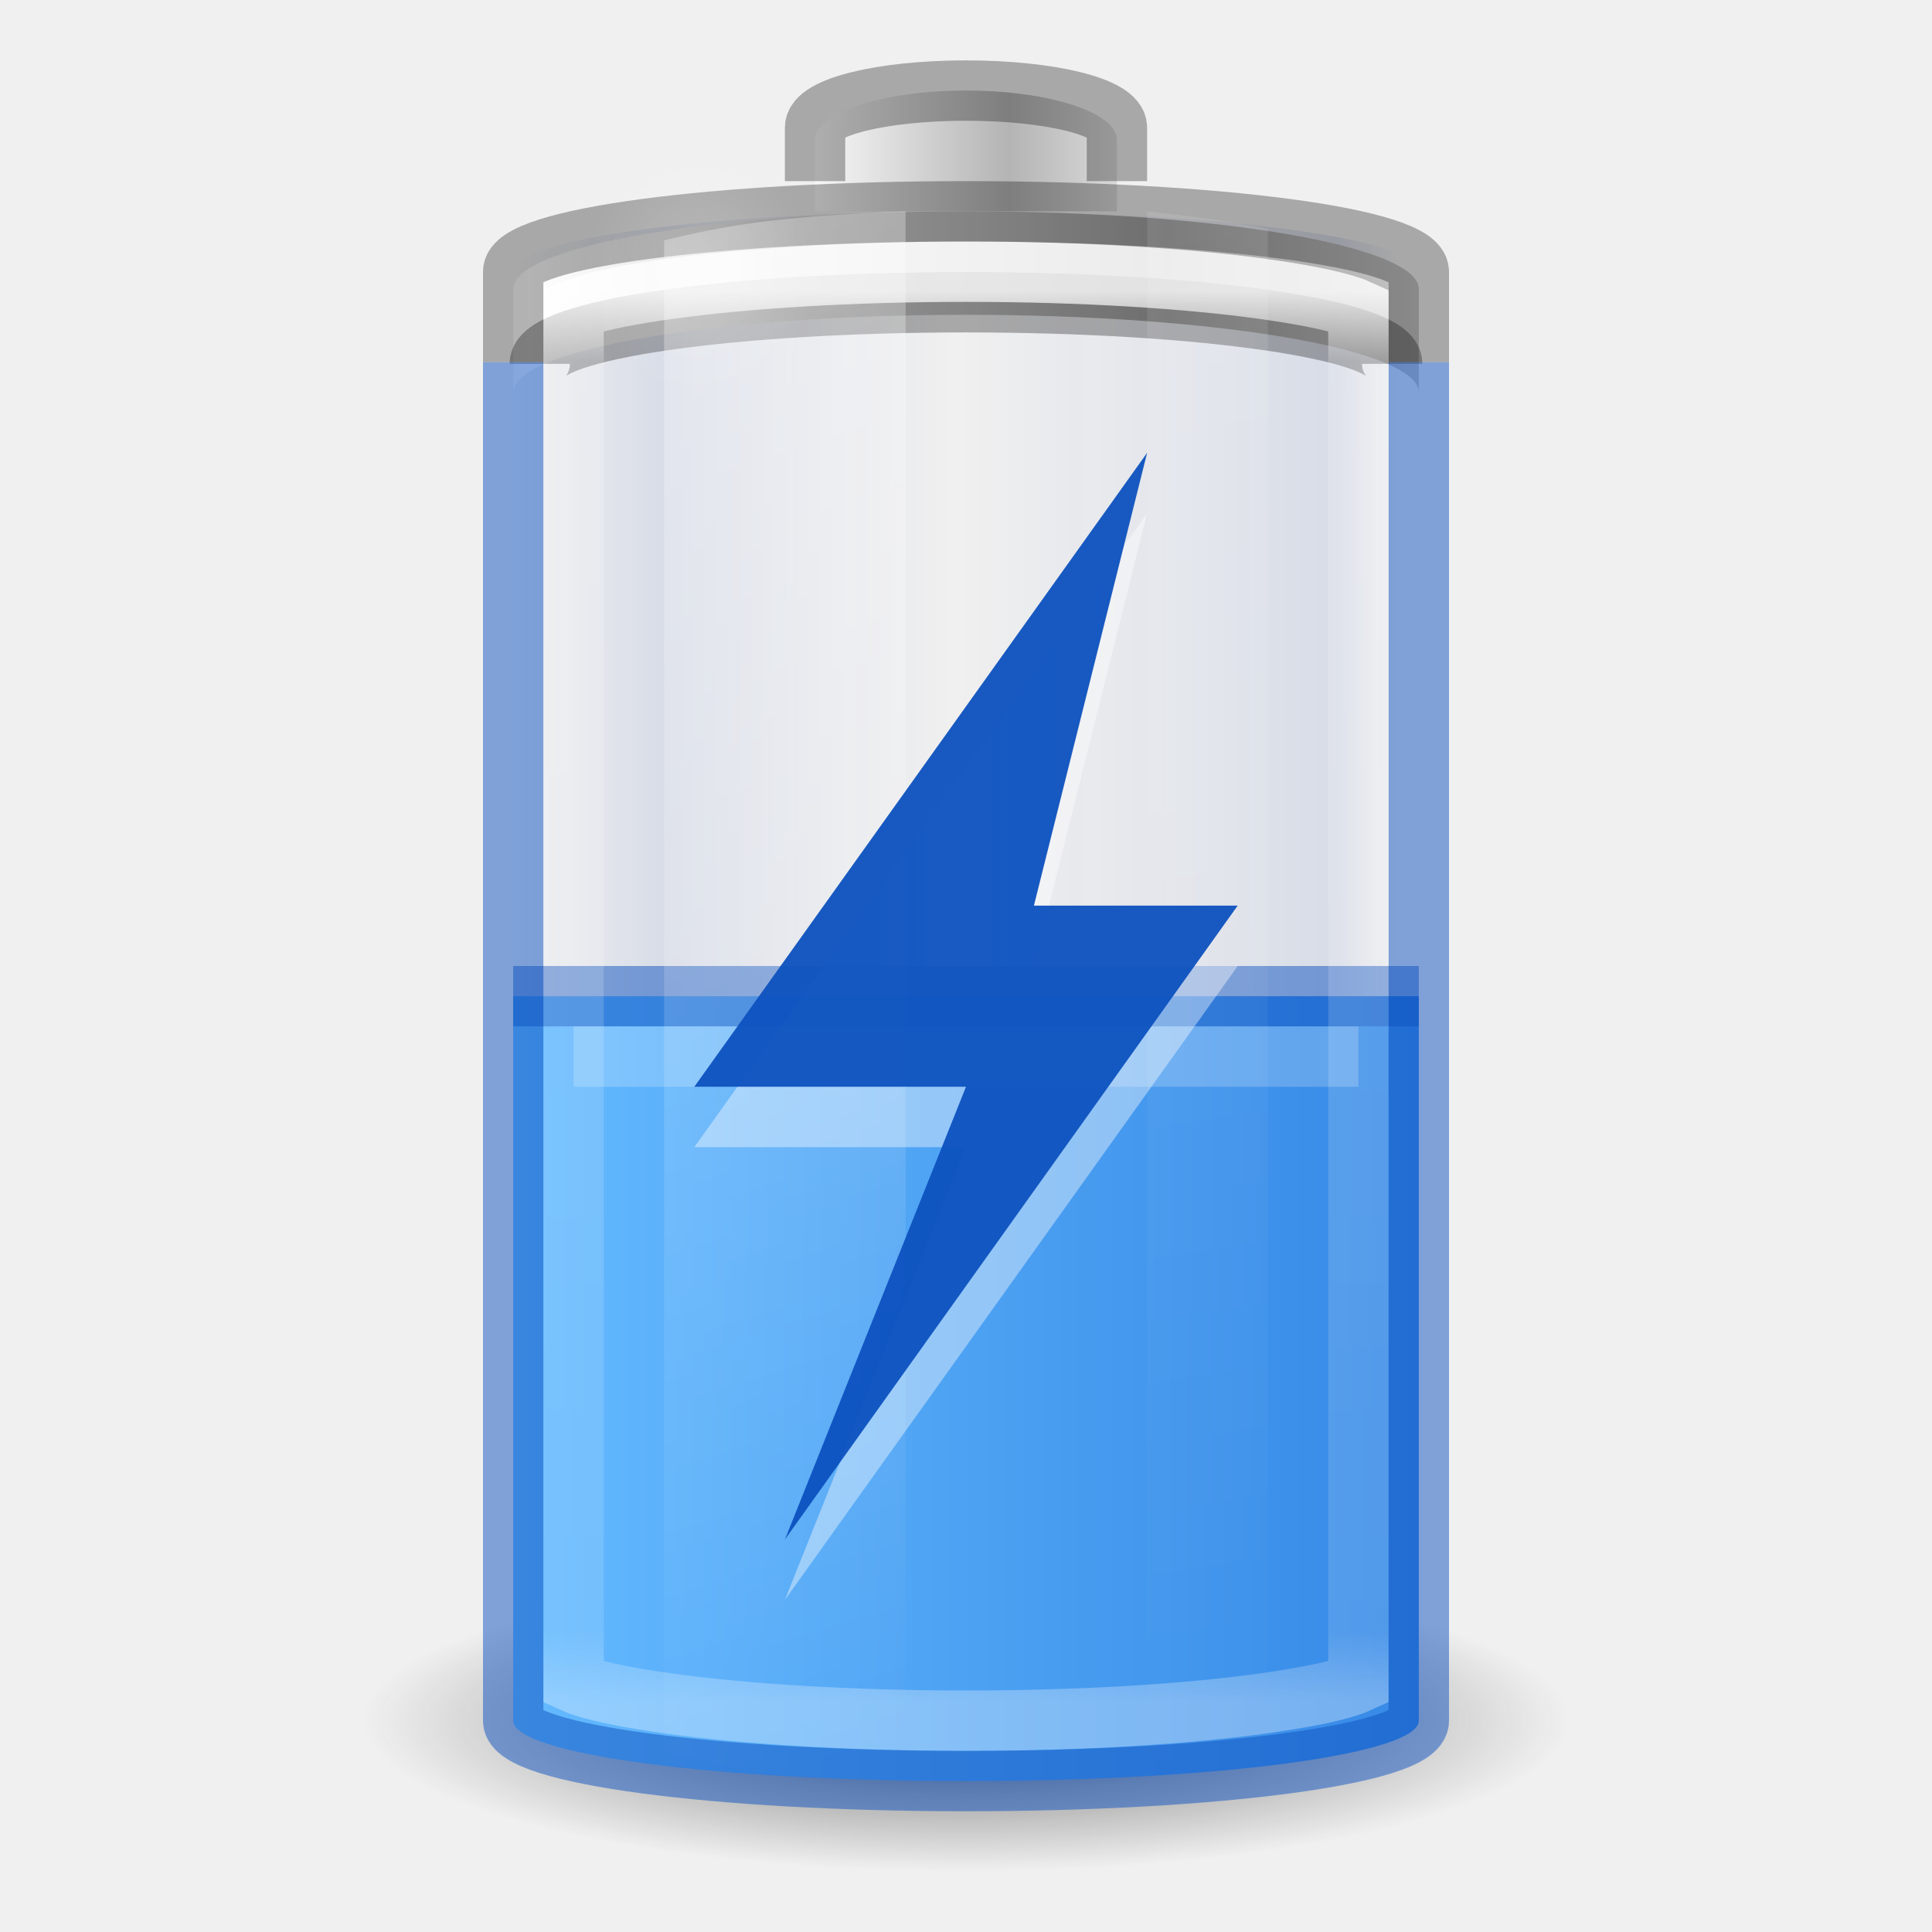
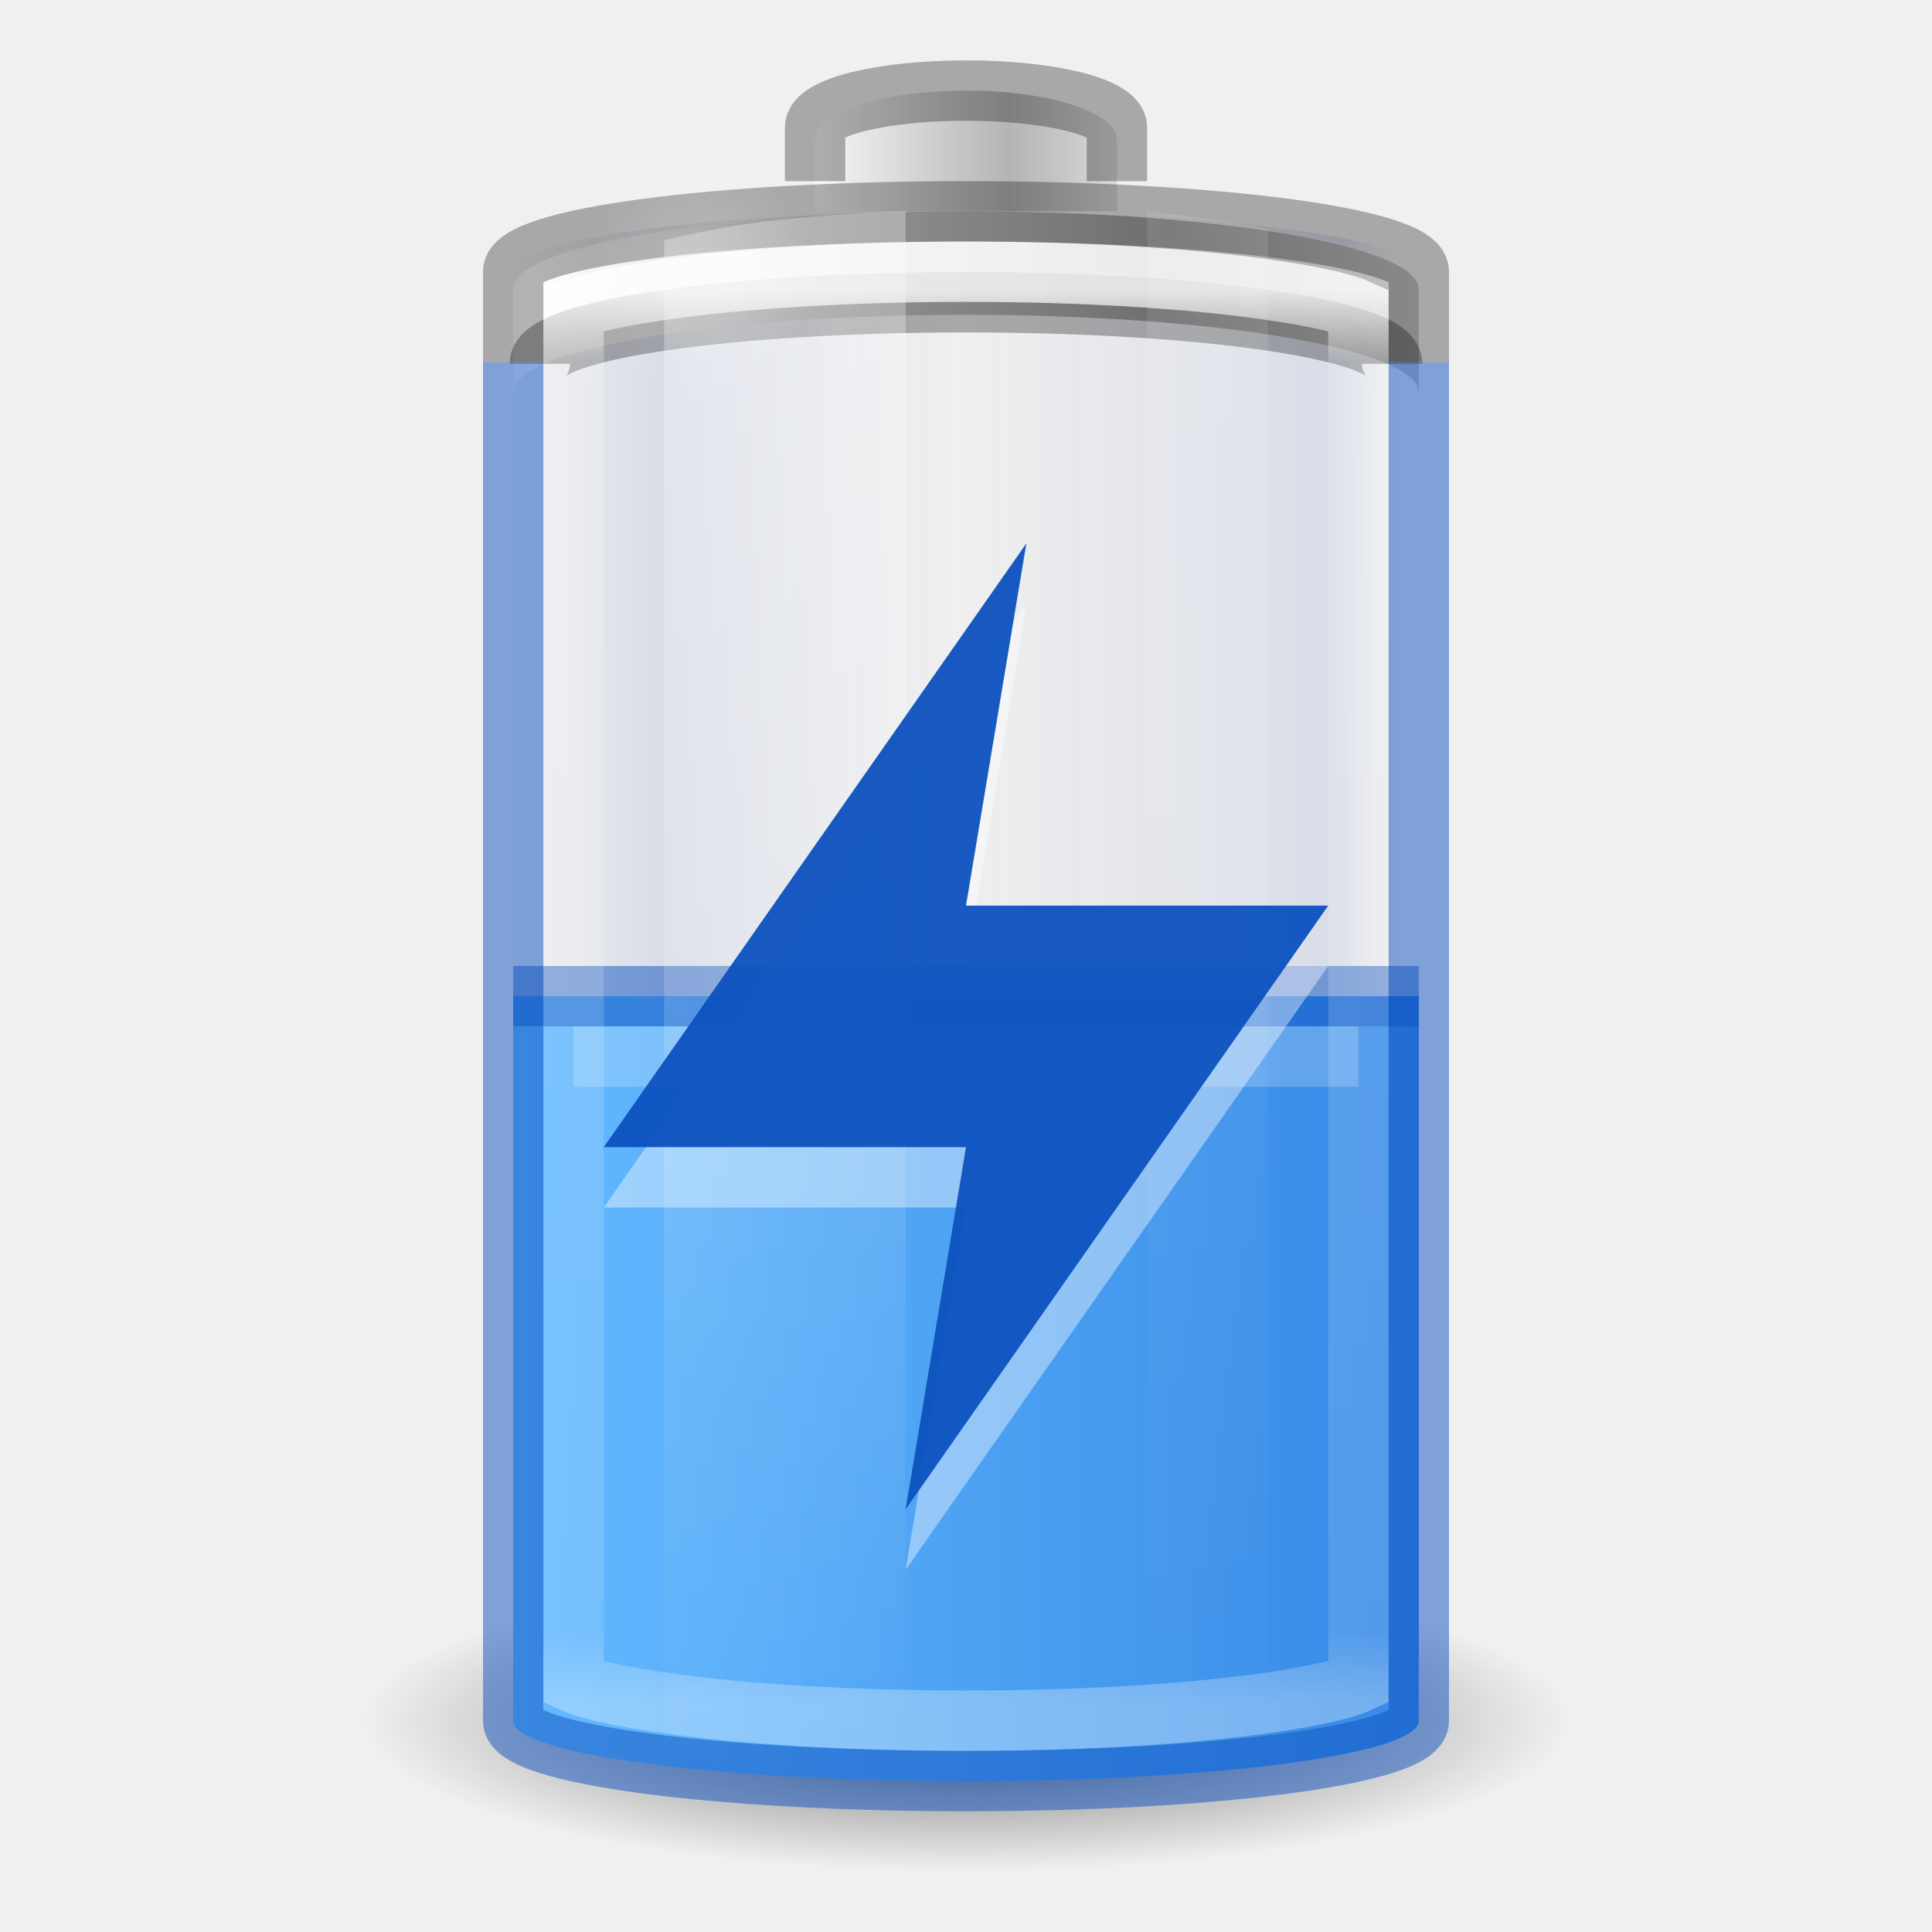
- <svg xmlns="http://www.w3.org/2000/svg" xmlns:xlink="http://www.w3.org/1999/xlink" viewBox="0 0 32 32" id="svg2485" height="32" width="32" version="1.0">
+ <svg xmlns="http://www.w3.org/2000/svg" xmlns:xlink="http://www.w3.org/1999/xlink" version="1.0" width="32" height="32" id="svg2485" viewBox="0 0 32 32">
  <defs id="defs2487">
    <linearGradient id="linearGradient914">
-       <stop style="stop-color:#002e99;stop-opacity:0" offset="0" id="stop904" />
-       <stop id="stop906" offset="0.069" style="stop-color:#002e99;stop-opacity:1" />
-       <stop id="stop908" offset="0.5" style="stop-color:#002e99;stop-opacity:0" />
-       <stop style="stop-color:#002e99;stop-opacity:1" offset="0.826" id="stop910" />
-       <stop style="stop-color:#002e99;stop-opacity:0" offset="1" id="stop912" />
+       <stop id="stop904" offset="0" style="stop-color:#002e99;stop-opacity:0" />
+       <stop style="stop-color:#002e99;stop-opacity:1" offset="0.069" id="stop906" />
+       <stop style="stop-color:#002e99;stop-opacity:0" offset="0.5" id="stop908" />
+       <stop id="stop910" offset="0.826" style="stop-color:#002e99;stop-opacity:1" />
+       <stop id="stop912" offset="1" style="stop-color:#002e99;stop-opacity:0" />
    </linearGradient>
    <linearGradient id="linearGradient5126">
-       <stop offset="0" style="stop-color:#ffffff;stop-opacity:1" id="stop5128" />
-       <stop offset="1" style="stop-color:#ffffff;stop-opacity:0" id="stop5130" />
+       <stop id="stop5128" style="stop-color:#ffffff;stop-opacity:1" offset="0" />
+       <stop id="stop5130" style="stop-color:#ffffff;stop-opacity:0" offset="1" />
    </linearGradient>
    <linearGradient id="linearGradient5118">
-       <stop offset="0" style="stop-color:#9d9d9d;stop-opacity:1" id="stop5120" />
-       <stop offset="1" style="stop-color:#ffffff;stop-opacity:1" id="stop5122" />
+       <stop id="stop5120" style="stop-color:#9d9d9d;stop-opacity:1" offset="0" />
+       <stop id="stop5122" style="stop-color:#ffffff;stop-opacity:1" offset="1" />
    </linearGradient>
    <linearGradient id="linearGradient4762">
-       <stop offset="0" style="stop-color:#ffffff;stop-opacity:1" id="stop4764" />
-       <stop offset="0.05" style="stop-color:#ffffff;stop-opacity:0.235" id="stop4766" />
-       <stop offset="0.95" style="stop-color:#ffffff;stop-opacity:0.157" id="stop4768" />
-       <stop offset="1" style="stop-color:#ffffff;stop-opacity:0.392" id="stop4770" />
+       <stop id="stop4764" style="stop-color:#ffffff;stop-opacity:1" offset="0" />
+       <stop id="stop4766" style="stop-color:#ffffff;stop-opacity:0.235" offset="0.05" />
+       <stop id="stop4768" style="stop-color:#ffffff;stop-opacity:0.157" offset="0.95" />
+       <stop id="stop4770" style="stop-color:#ffffff;stop-opacity:0.392" offset="1" />
    </linearGradient>
    <linearGradient id="linearGradient2867-449-88-871-390-598-476-591-434-148-57-177-3-8-1">
-       <stop offset="0" style="stop-color:#8cd5ff;stop-opacity:1" id="stop3750-8-9-7" />
-       <stop offset="0.262" style="stop-color:#64baff;stop-opacity:1" id="stop3752-3-2-4" />
-       <stop offset="0.705" style="stop-color:#3689e6;stop-opacity:1" id="stop3754-7-2-4" />
-       <stop offset="1" style="stop-color:#0d52bf;stop-opacity:1" id="stop3756-9-3-7" />
+       <stop id="stop3750-8-9-7" style="stop-color:#8cd5ff;stop-opacity:1" offset="0" />
+       <stop id="stop3752-3-2-4" style="stop-color:#64baff;stop-opacity:1" offset="0.262" />
+       <stop id="stop3754-7-2-4" style="stop-color:#3689e6;stop-opacity:1" offset="0.705" />
+       <stop id="stop3756-9-3-7" style="stop-color:#0d52bf;stop-opacity:1" offset="1" />
    </linearGradient>
    <linearGradient id="linearGradient3254-3-182-8-5">
-       <stop offset="0" style="stop-color:#ffffff;stop-opacity:1" id="stop4663-8-7" />
-       <stop offset="1" style="stop-color:#ffffff;stop-opacity:0" id="stop4665-7-6" />
+       <stop id="stop4663-8-7" style="stop-color:#ffffff;stop-opacity:1" offset="0" />
+       <stop id="stop4665-7-6" style="stop-color:#ffffff;stop-opacity:0" offset="1" />
    </linearGradient>
-     <linearGradient gradientTransform="matrix(0.52,0,0,0.6486486,3.52,0.2837841)" gradientUnits="userSpaceOnUse" xlink:href="#linearGradient4762" id="linearGradient4760" y2="43" x2="30" y1="7" x1="30" />
-     <linearGradient spreadMethod="reflect" gradientTransform="matrix(0.1274027,0,0,0.1511387,19.31925,17.02428)" gradientUnits="userSpaceOnUse" xlink:href="#linearGradient2793-2-0-669-94-2" id="linearGradient3457-7-6" y2="-93.092" x2="-48.479" y1="-93.092" x1="-20.447" />
+     <linearGradient x1="30" y1="7" x2="30" y2="43" id="linearGradient4760" xlink:href="#linearGradient4762" gradientUnits="userSpaceOnUse" gradientTransform="matrix(0.52,0,0,0.6486486,3.52,0.2837841)" />
+     <linearGradient x1="-20.447" y1="-93.092" x2="-48.479" y2="-93.092" id="linearGradient3457-7-6" xlink:href="#linearGradient2793-2-0-669-94-2" gradientUnits="userSpaceOnUse" gradientTransform="matrix(0.1274027,0,0,0.1511387,19.31925,17.02428)" spreadMethod="reflect" />
    <linearGradient id="linearGradient2793-2-0-669-94-2">
-       <stop offset="0" style="stop-color:#b4b4b4;stop-opacity:1" id="stop4681-3-1" />
-       <stop offset="1" style="stop-color:#ffffff;stop-opacity:1" id="stop4683-67-4" />
+       <stop id="stop4681-3-1" style="stop-color:#b4b4b4;stop-opacity:1" offset="0" />
+       <stop id="stop4683-67-4" style="stop-color:#ffffff;stop-opacity:1" offset="1" />
    </linearGradient>
-     <linearGradient spreadMethod="reflect" gradientTransform="matrix(0.3685519,0,0,0.1335958,25.64328,15.69928)" gradientUnits="userSpaceOnUse" xlink:href="#linearGradient5118" id="linearGradient5066-8" y2="-93.092" x2="-45.762" y1="-93.092" x1="-17.121" />
-     <radialGradient gradientTransform="matrix(0.5345048,0,0,0.5901873,2.768907,0.07629)" gradientUnits="userSpaceOnUse" xlink:href="#linearGradient5126" id="radialGradient5132" fy="7.5" fx="16.5" r="3.5" cy="7.5" cx="16.5" />
+     <linearGradient x1="-17.121" y1="-93.092" x2="-45.762" y2="-93.092" id="linearGradient5066-8" xlink:href="#linearGradient5118" gradientUnits="userSpaceOnUse" gradientTransform="matrix(0.3685519,0,0,0.1335958,25.64328,15.69928)" spreadMethod="reflect" />
+     <radialGradient cx="16.5" cy="7.5" r="3.5" fx="16.5" fy="7.5" id="radialGradient5132" xlink:href="#linearGradient5126" gradientUnits="userSpaceOnUse" gradientTransform="matrix(0.5345048,0,0,0.5901873,2.768907,0.07629)" />
    <linearGradient id="linearGradient3820-7-2-1-2-6">
-       <stop offset="0" style="stop-color:#3d3d3d;stop-opacity:1" id="stop3822-2-6-3-3-7" />
-       <stop offset="0.5" style="stop-color:#686868;stop-opacity:0.498" id="stop3864-8-7-7-9-1" />
-       <stop offset="1" style="stop-color:#686868;stop-opacity:0" id="stop3824-1-2-5-0-3" />
+       <stop id="stop3822-2-6-3-3-7" style="stop-color:#3d3d3d;stop-opacity:1" offset="0" />
+       <stop id="stop3864-8-7-7-9-1" style="stop-color:#686868;stop-opacity:0.498" offset="0.5" />
+       <stop id="stop3824-1-2-5-0-3" style="stop-color:#686868;stop-opacity:0" offset="1" />
    </linearGradient>
-     <radialGradient gradientTransform="matrix(0.159314,0,0,0.03982852,0.2028998,21.08535)" gradientUnits="userSpaceOnUse" xlink:href="#linearGradient3820-7-2-1-2-6" id="radialGradient5362" fy="186.171" fx="99.157" r="62.769" cy="186.171" cx="99.157" />
-     <linearGradient gradientTransform="matrix(0.9777772,0,0,1.394143,-2.37777,-20.56746)" gradientUnits="userSpaceOnUse" xlink:href="#linearGradient3254-3-182-8-5" id="linearGradient5508" y2="35.717" x2="17.773" y1="17.458" x1="13.682" />
-     <linearGradient gradientTransform="matrix(0.9777772,0,0,1.414646,-5.711104,-21.11257)" gradientUnits="userSpaceOnUse" xlink:href="#linearGradient3254-3-182-8-5" id="linearGradient5510" y2="35.717" x2="27.318" y1="17.458" x1="25.273" />
+     <radialGradient cx="99.157" cy="186.171" r="62.769" fx="99.157" fy="186.171" id="radialGradient5362" xlink:href="#linearGradient3820-7-2-1-2-6" gradientUnits="userSpaceOnUse" gradientTransform="matrix(0.159314,0,0,0.03982852,0.2028998,21.08535)" />
+     <linearGradient x1="13.682" y1="17.458" x2="17.773" y2="35.717" id="linearGradient5508" xlink:href="#linearGradient3254-3-182-8-5" gradientUnits="userSpaceOnUse" gradientTransform="matrix(0.9777772,0,0,1.394143,-2.37777,-20.56746)" />
+     <linearGradient x1="25.273" y1="17.458" x2="27.318" y2="35.717" id="linearGradient5510" xlink:href="#linearGradient3254-3-182-8-5" gradientUnits="userSpaceOnUse" gradientTransform="matrix(0.9777772,0,0,1.414646,-5.711104,-21.11257)" />
    <linearGradient id="linearGradient3821">
-       <stop id="stop3823" offset="0" style="stop-color:#000000;stop-opacity:1;" />
-       <stop id="stop3825" offset="1" style="stop-color:#000000;stop-opacity:0;" />
+       <stop style="stop-color:#000000;stop-opacity:1;" offset="0" id="stop3823" />
+       <stop style="stop-color:#000000;stop-opacity:0;" offset="1" id="stop3825" />
    </linearGradient>
-     <linearGradient xlink:href="#linearGradient914" id="linearGradient3941" gradientUnits="userSpaceOnUse" gradientTransform="matrix(0.6,0,0,0.6666667,-30.4,-0.166666)" x1="12.029" y1="25" x2="36.609" y2="25" />
-     <linearGradient gradientTransform="matrix(0.5555555,0,0,0.631579,2.666667,1.394737)" gradientUnits="userSpaceOnUse" xlink:href="#linearGradient2867-449-88-871-390-598-476-591-434-148-57-177-3-8-1" id="linearGradient4393-1" y2="35" x2="46.68" y1="35" x1="-5.001" />
-     <linearGradient xlink:href="#linearGradient3821-6" id="linearGradient3941-3" gradientUnits="userSpaceOnUse" gradientTransform="matrix(0.6,0,0,0.6666667,-21.9,-3.666666)" x1="12.333" y1="25" x2="36.609" y2="25" />
+     <linearGradient y2="25" x2="36.609" y1="25" x1="12.029" gradientTransform="matrix(0.6,0,0,0.6666667,-30.4,-0.166666)" gradientUnits="userSpaceOnUse" id="linearGradient3941" xlink:href="#linearGradient914" />
+     <linearGradient x1="-5.001" y1="35" x2="46.68" y2="35" id="linearGradient4393-1" xlink:href="#linearGradient2867-449-88-871-390-598-476-591-434-148-57-177-3-8-1" gradientUnits="userSpaceOnUse" gradientTransform="matrix(0.5555555,0,0,0.631579,2.666667,1.394737)" />
+     <linearGradient y2="25" x2="36.609" y1="25" x1="12.333" gradientTransform="matrix(0.6,0,0,0.6666667,-21.9,-3.666666)" gradientUnits="userSpaceOnUse" id="linearGradient3941-3" xlink:href="#linearGradient3821-6" />
    <linearGradient id="linearGradient3821-6">
-       <stop id="stop3823-7" offset="0" style="stop-color:#ad5f00;stop-opacity:0" />
-       <stop style="stop-color:#ad5f00;stop-opacity:1" offset="0.069" id="stop947" />
-       <stop style="stop-color:#ad5f00;stop-opacity:0" offset="0.5" id="stop943" />
-       <stop id="stop945" offset="0.826" style="stop-color:#ad5f00;stop-opacity:1" />
-       <stop id="stop3825-5" offset="1" style="stop-color:#ad5f00;stop-opacity:0" />
+       <stop style="stop-color:#ad5f00;stop-opacity:0" offset="0" id="stop3823-7" />
+       <stop id="stop947" offset="0.069" style="stop-color:#ad5f00;stop-opacity:1" />
+       <stop id="stop943" offset="0.5" style="stop-color:#ad5f00;stop-opacity:0" />
+       <stop style="stop-color:#ad5f00;stop-opacity:1" offset="0.826" id="stop945" />
+       <stop style="stop-color:#ad5f00;stop-opacity:0" offset="1" id="stop3825-5" />
    </linearGradient>
-     <linearGradient gradientTransform="translate(-20,-12.5)" xlink:href="#linearGradient899" id="linearGradient901" x1="28.594" y1="33.5" x2="43.474" y2="33.5" gradientUnits="userSpaceOnUse" />
+     <linearGradient gradientUnits="userSpaceOnUse" y2="33.5" x2="43.474" y1="33.5" x1="28.594" id="linearGradient901" xlink:href="#linearGradient899" gradientTransform="translate(-20,-12.5)" />
    <linearGradient id="linearGradient899">
-       <stop style="stop-color:#64baff;stop-opacity:1" offset="0" id="stop895" />
-       <stop style="stop-color:#3689e6;stop-opacity:1" offset="1" id="stop897" />
+       <stop id="stop895" offset="0" style="stop-color:#64baff;stop-opacity:1" />
+       <stop id="stop897" offset="1" style="stop-color:#3689e6;stop-opacity:1" />
    </linearGradient>
  </defs>
-   <rect transform="scale(-1,1)" style="color:#000000;display:block;overflow:visible;visibility:visible;opacity:0.1;fill:url(#linearGradient3941);fill-opacity:1.0;stroke:none;stroke-width:1;marker:none;enable-background:accumulate;font-variation-settings:normal;vector-effect:none;stroke-linecap:butt;stroke-linejoin:miter;stroke-miterlimit:4;stroke-dasharray:none;stroke-dashoffset:0;stroke-opacity:1;stop-color:#000000;stop-opacity:1" id="rect3268-4" y="3.5" x="-23.5" ry="1" rx="9" height="26" width="15" />
-   <path style="fill:url(#radialGradient5362);fill-opacity:1;stroke:none;stroke-width:1" id="path3818-0-5" d="m 26,28.5 a 10,2.5 0 0 1 -20,0 10,2.5 0 1 1 20,0 z" />
-   <path d="m 8.5,16.5 v 12 c 0,0.554 3.345,1 7.5,1 4.155,0 7.5,-0.446 7.5,-1 v -12 z" id="rect3268-0-1-2" style="color:#000000;display:inline;overflow:visible;visibility:visible;fill:url(#linearGradient901);fill-opacity:1;fill-rule:nonzero;stroke:none;stroke-width:1;marker:none;enable-background:accumulate;font-variation-settings:normal;opacity:1;vector-effect:none;stroke-linecap:butt;stroke-linejoin:miter;stroke-miterlimit:4;stroke-dasharray:none;stroke-dashoffset:0;stroke-opacity:1;stop-color:#000000;stop-opacity:1" />
-   <path d="m 8.5,16.5 h 15" id="path3077" style="color:#000000;display:inline;overflow:visible;visibility:visible;opacity:0.5;fill:none;fill-opacity:0;fill-rule:nonzero;stroke:#0d52bf;stroke-width:1;stroke-linecap:butt;stroke-linejoin:round;stroke-miterlimit:4;stroke-dasharray:none;stroke-dashoffset:0;stroke-opacity:1;marker:none;enable-background:accumulate" />
-   <path d="m 9.5,17.5 h 13" id="path3077-3" style="color:#000000;display:block;overflow:visible;visibility:visible;opacity:0.2;fill:none;stroke:#ffffff;stroke-width:1;stroke-linecap:butt;stroke-linejoin:miter;stroke-miterlimit:7;stroke-dasharray:none;stroke-dashoffset:0;stroke-opacity:1;marker:none;enable-background:accumulate" />
-   <path style="color:#000000;display:inline;overflow:visible;visibility:visible;fill:url(#linearGradient5066-8);fill-opacity:1;fill-rule:nonzero;stroke:none;stroke-width:1;marker:none;enable-background:accumulate" id="rect3268-6-4" d="M 16,3.5 C 11.845,3.5 8.5,4.073 8.5,4.786 V 6.5 c 0,-0.712 3.345,-1.286 7.5,-1.286 4.155,0 7.5,0.573 7.5,1.286 V 4.786 C 23.5,4.073 20.155,3.5 16,3.5 Z" />
-   <path style="color:#000000;display:block;overflow:visible;visibility:visible;opacity:0.3;fill:none;stroke:#000000;stroke-width:1;stroke-linecap:butt;stroke-linejoin:miter;stroke-miterlimit:7;stroke-dasharray:none;stroke-dashoffset:0;stroke-opacity:1;marker:none;enable-background:accumulate" id="rect3268-6" d="m 8.941,6.026 c 0,-0.565 3.148,-1.02 7.059,-1.02 3.911,0 7.059,0.455 7.059,1.02" />
-   <path style="color:#000000;display:inline;overflow:visible;visibility:visible;fill:url(#linearGradient3457-7-6);fill-opacity:1;fill-rule:nonzero;stroke:none;stroke-width:1;marker:none;enable-background:accumulate" id="rect3268-3-9" d="M 18.5,3.5 V 2.318 c 0,-0.455 -1.115,-0.818 -2.5,-0.818 -1.385,0 -2.5,0.364 -2.5,0.818 V 3.5" />
-   <path style="color:#000000;display:block;overflow:visible;visibility:visible;opacity:0.3;fill:none;stroke:#000000;stroke-width:1;stroke-linecap:butt;stroke-linejoin:miter;stroke-miterlimit:7;stroke-dasharray:none;stroke-dashoffset:0;stroke-opacity:1;marker:none;enable-background:accumulate" id="rect3268-3" d="M 18.5,3 V 2.114 c 0,-0.341 -1.115,-0.614 -2.5,-0.614 -1.385,0 -2.5,0.273 -2.5,0.614 v 0.886" />
-   <path style="color:#000000;display:block;overflow:visible;visibility:visible;opacity:0.8;fill:none;stroke:url(#linearGradient4760);stroke-width:1;stroke-linecap:butt;stroke-linejoin:miter;stroke-miterlimit:7;stroke-dasharray:none;stroke-dashoffset:0;stroke-opacity:1;marker:none;enable-background:accumulate" id="path4752" d="m 16,4.5 c -1.929,0 -3.667,0.112 -4.907,0.284 -0.62,0.086 -1.121,0.182 -1.43,0.284 -0.085,0.028 -0.111,0.037 -0.163,0.061 V 27.872 c 0.052,0.024 0.077,0.033 0.163,0.061 0.309,0.102 0.81,0.198 1.43,0.284 C 12.333,28.388 14.071,28.5 16,28.5 c 1.929,0 3.667,-0.112 4.907,-0.284 0.62,-0.086 1.121,-0.182 1.43,-0.284 0.085,-0.028 0.111,-0.037 0.163,-0.061 V 5.128 C 22.448,5.104 22.423,5.096 22.337,5.068 22.028,4.966 21.528,4.87 20.907,4.784 19.667,4.612 17.929,4.5 16,4.5 Z" />
-   <path d="M 23.5,6 V 4.5 c 0,-0.554 -3.345,-1 -7.5,-1 -4.155,0 -7.5,0.446 -7.5,1 V 6" style="color:#000000;display:block;overflow:visible;visibility:visible;opacity:0.3;fill:none;stroke:#000000;stroke-width:1;stroke-linecap:butt;stroke-linejoin:miter;stroke-miterlimit:7;stroke-dasharray:none;stroke-dashoffset:0;stroke-opacity:1;marker:none;enable-background:accumulate" id="rect3268" />
-   <path style="display:inline;overflow:visible;visibility:visible;opacity:0.3;fill:url(#linearGradient5508);fill-opacity:1;fill-rule:nonzero;stroke:none;stroke-width:1;marker:none" id="path5194" d="m 15,3.5 c -2.142,0.081 -3.005,0.241 -4,0.481 V 29.019 c 0.995,0.24 1.858,0.4 4,0.481 z" />
-   <path style="display:inline;overflow:visible;visibility:visible;opacity:0.1;fill:url(#linearGradient5510);fill-opacity:1;fill-rule:nonzero;stroke:none;stroke-width:1;marker:none" id="rect3244" d="M 19,3.5 V 29.5 c 0.758,-0.084 1.536,-0.184 2,-0.297 V 3.797 C 20.536,3.684 19.758,3.584 19,3.5 Z" />
-   <path style="color:#000000;display:inline;overflow:visible;visibility:visible;opacity:0.2;fill:url(#radialGradient5132);fill-opacity:1;fill-rule:nonzero;stroke:none;stroke-width:1.37;marker:none;enable-background:accumulate" id="path5124" d="m 13.459,4.503 a 1.871,2.066 0 1 1 -3.742,0 1.871,2.066 0 1 1 3.742,0 z" />
-   <g id="g5672" style="opacity:0.4;stroke-width:1.5" transform="scale(0.6666667)" />
-   <path d="M 19,8.5 11.5,19 h 4.5 L 13,26.5 20.5,16 h -3.375 z" id="path900" style="display:inline;overflow:visible;visibility:visible;opacity:0.4;fill:#ffffff;fill-opacity:1;fill-rule:nonzero;stroke:none;stroke-width:1;marker:none;enable-background:accumulate" />
-   <path style="display:inline;overflow:visible;visibility:visible;opacity:0.95;fill:#0d52bf;fill-opacity:1;fill-rule:nonzero;stroke:none;stroke-width:1;marker:none;enable-background:accumulate" id="path3172" d="M 19,7.5 11.5,18 h 4.5 L 13,25.5 20.5,15 h -3.375 z" />
-   <path d="m 8.5,6 v 22.5 c 0,0.554 3.345,1 7.5,1 4.155,0 7.5,-0.446 7.5,-1 V 6" style="color:#000000;display:block;overflow:visible;visibility:visible;opacity:0.5;fill:none;stroke:#0d52bf;stroke-width:1;stroke-linecap:butt;stroke-linejoin:miter;stroke-miterlimit:7;stroke-dasharray:none;stroke-dashoffset:0;stroke-opacity:1;marker:none;enable-background:accumulate" id="rect928" />
+   <rect width="15" height="26" rx="9" ry="1" x="-23.5" y="3.5" id="rect3268-4" style="color:#000000;display:block;overflow:visible;visibility:visible;opacity:0.1;fill:url(#linearGradient3941);fill-opacity:1.0;stroke:none;stroke-width:1;marker:none;enable-background:accumulate;font-variation-settings:normal;vector-effect:none;stroke-linecap:butt;stroke-linejoin:miter;stroke-miterlimit:4;stroke-dasharray:none;stroke-dashoffset:0;stroke-opacity:1;stop-color:#000000;stop-opacity:1" transform="scale(-1,1)" />
+   <path d="m 26,28.5 a 10,2.5 0 0 1 -20,0 10,2.5 0 1 1 20,0 z" id="path3818-0-5" style="fill:url(#radialGradient5362);fill-opacity:1;stroke:none;stroke-width:1" />
+   <path style="color:#000000;display:inline;overflow:visible;visibility:visible;fill:url(#linearGradient901);fill-opacity:1;fill-rule:nonzero;stroke:none;stroke-width:1;marker:none;enable-background:accumulate;font-variation-settings:normal;opacity:1;vector-effect:none;stroke-linecap:butt;stroke-linejoin:miter;stroke-miterlimit:4;stroke-dasharray:none;stroke-dashoffset:0;stroke-opacity:1;stop-color:#000000;stop-opacity:1" id="rect3268-0-1-2" d="m 8.5,16.5 v 12 c 0,0.554 3.345,1 7.5,1 4.155,0 7.5,-0.446 7.5,-1 v -12 z" />
+   <path style="color:#000000;display:inline;overflow:visible;visibility:visible;opacity:0.5;fill:none;fill-opacity:0;fill-rule:nonzero;stroke:#0d52bf;stroke-width:1;stroke-linecap:butt;stroke-linejoin:round;stroke-miterlimit:4;stroke-dasharray:none;stroke-dashoffset:0;stroke-opacity:1;marker:none;enable-background:accumulate" id="path3077" d="m 8.5,16.5 h 15" />
+   <path style="color:#000000;display:block;overflow:visible;visibility:visible;opacity:0.2;fill:none;stroke:#ffffff;stroke-width:1;stroke-linecap:butt;stroke-linejoin:miter;stroke-miterlimit:7;stroke-dasharray:none;stroke-dashoffset:0;stroke-opacity:1;marker:none;enable-background:accumulate" id="path3077-3" d="m 9.5,17.5 h 13" />
+   <path d="M 16,3.5 C 11.845,3.5 8.5,4.073 8.5,4.786 V 6.5 c 0,-0.712 3.345,-1.286 7.5,-1.286 4.155,0 7.5,0.573 7.5,1.286 V 4.786 C 23.5,4.073 20.155,3.5 16,3.5 Z" id="rect3268-6-4" style="color:#000000;display:inline;overflow:visible;visibility:visible;fill:url(#linearGradient5066-8);fill-opacity:1;fill-rule:nonzero;stroke:none;stroke-width:1;marker:none;enable-background:accumulate" />
+   <path d="m 8.941,6.026 c 0,-0.565 3.148,-1.02 7.059,-1.02 3.911,0 7.059,0.455 7.059,1.02" id="rect3268-6" style="color:#000000;display:block;overflow:visible;visibility:visible;opacity:0.3;fill:none;stroke:#000000;stroke-width:1;stroke-linecap:butt;stroke-linejoin:miter;stroke-miterlimit:7;stroke-dasharray:none;stroke-dashoffset:0;stroke-opacity:1;marker:none;enable-background:accumulate" />
+   <path d="M 18.5,3.5 V 2.318 c 0,-0.455 -1.115,-0.818 -2.5,-0.818 -1.385,0 -2.5,0.364 -2.5,0.818 V 3.5" id="rect3268-3-9" style="color:#000000;display:inline;overflow:visible;visibility:visible;fill:url(#linearGradient3457-7-6);fill-opacity:1;fill-rule:nonzero;stroke:none;stroke-width:1;marker:none;enable-background:accumulate" />
+   <path d="M 18.5,3 V 2.114 c 0,-0.341 -1.115,-0.614 -2.5,-0.614 -1.385,0 -2.5,0.273 -2.5,0.614 v 0.886" id="rect3268-3" style="color:#000000;display:block;overflow:visible;visibility:visible;opacity:0.3;fill:none;stroke:#000000;stroke-width:1;stroke-linecap:butt;stroke-linejoin:miter;stroke-miterlimit:7;stroke-dasharray:none;stroke-dashoffset:0;stroke-opacity:1;marker:none;enable-background:accumulate" />
+   <path d="m 16,4.5 c -1.929,0 -3.667,0.112 -4.907,0.284 -0.62,0.086 -1.121,0.182 -1.43,0.284 -0.085,0.028 -0.111,0.037 -0.163,0.061 V 27.872 c 0.052,0.024 0.077,0.033 0.163,0.061 0.309,0.102 0.81,0.198 1.43,0.284 C 12.333,28.388 14.071,28.5 16,28.5 c 1.929,0 3.667,-0.112 4.907,-0.284 0.62,-0.086 1.121,-0.182 1.43,-0.284 0.085,-0.028 0.111,-0.037 0.163,-0.061 V 5.128 C 22.448,5.104 22.423,5.096 22.337,5.068 22.028,4.966 21.528,4.87 20.907,4.784 19.667,4.612 17.929,4.5 16,4.5 Z" id="path4752" style="color:#000000;display:block;overflow:visible;visibility:visible;opacity:0.8;fill:none;stroke:url(#linearGradient4760);stroke-width:1;stroke-linecap:butt;stroke-linejoin:miter;stroke-miterlimit:7;stroke-dasharray:none;stroke-dashoffset:0;stroke-opacity:1;marker:none;enable-background:accumulate" />
+   <path id="rect3268" style="color:#000000;display:block;overflow:visible;visibility:visible;opacity:0.3;fill:none;stroke:#000000;stroke-width:1;stroke-linecap:butt;stroke-linejoin:miter;stroke-miterlimit:7;stroke-dasharray:none;stroke-dashoffset:0;stroke-opacity:1;marker:none;enable-background:accumulate" d="M 23.5,6 V 4.5 c 0,-0.554 -3.345,-1 -7.5,-1 -4.155,0 -7.5,0.446 -7.5,1 V 6" />
+   <path d="m 15,3.5 c -2.142,0.081 -3.005,0.241 -4,0.481 V 29.019 c 0.995,0.24 1.858,0.4 4,0.481 z" id="path5194" style="display:inline;overflow:visible;visibility:visible;opacity:0.3;fill:url(#linearGradient5508);fill-opacity:1;fill-rule:nonzero;stroke:none;stroke-width:1;marker:none" />
+   <path d="M 19,3.5 V 29.5 c 0.758,-0.084 1.536,-0.184 2,-0.297 V 3.797 C 20.536,3.684 19.758,3.584 19,3.5 Z" id="rect3244" style="display:inline;overflow:visible;visibility:visible;opacity:0.1;fill:url(#linearGradient5510);fill-opacity:1;fill-rule:nonzero;stroke:none;stroke-width:1;marker:none" />
+   <path d="m 13.459,4.503 a 1.871,2.066 0 1 1 -3.742,0 1.871,2.066 0 1 1 3.742,0 z" id="path5124" style="color:#000000;display:inline;overflow:visible;visibility:visible;opacity:0.2;fill:url(#radialGradient5132);fill-opacity:1;fill-rule:nonzero;stroke:none;stroke-width:1.37;marker:none;enable-background:accumulate" />
+   <g transform="scale(0.6666667)" style="opacity:0.4;stroke-width:1.5" id="g5672" />
+   <path id="rect928" style="color:#000000;display:block;overflow:visible;visibility:visible;opacity:0.5;fill:none;stroke:#0d52bf;stroke-width:1;stroke-linecap:butt;stroke-linejoin:miter;stroke-miterlimit:7;stroke-dasharray:none;stroke-dashoffset:0;stroke-opacity:1;marker:none;enable-background:accumulate" d="m 8.5,6 v 22.5 c 0,0.554 3.345,1 7.5,1 4.155,0 7.5,-0.446 7.5,-1 V 6" />
+   <path color="#bebebe" d="M 15,26 22,16 H 16 L 17,10 10,20 h 6 z" fill="#666666" overflow="visible" style="font-variation-settings:normal;opacity:0.4;isolation:auto;mix-blend-mode:normal;vector-effect:none;fill:#ffffff;fill-opacity:1;stroke:none;stroke-width:1;stroke-linecap:butt;stroke-linejoin:miter;stroke-miterlimit:4;stroke-dasharray:none;stroke-dashoffset:0;stroke-opacity:1;marker:none;stop-color:#000000;stop-opacity:1" id="path2-3" />
+   <path id="path2" style="font-variation-settings:normal;opacity:0.95;isolation:auto;mix-blend-mode:normal;vector-effect:none;fill:#0d52bf;fill-opacity:1;stroke:none;stroke-width:1;stroke-linecap:butt;stroke-linejoin:miter;stroke-miterlimit:4;stroke-dasharray:none;stroke-dashoffset:0;stroke-opacity:1;marker:none;stop-color:#000000;stop-opacity:1" overflow="visible" fill="#666666" d="m 15,25 7,-10 h -6 l 1,-6 -7,10 h 6 z" color="#bebebe" />
</svg>
